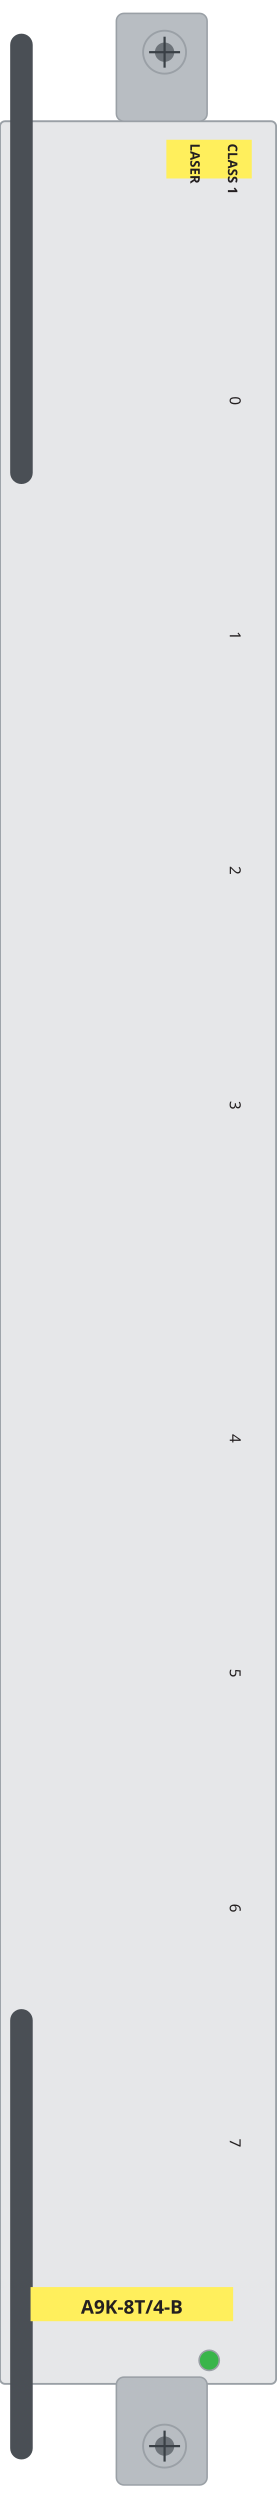
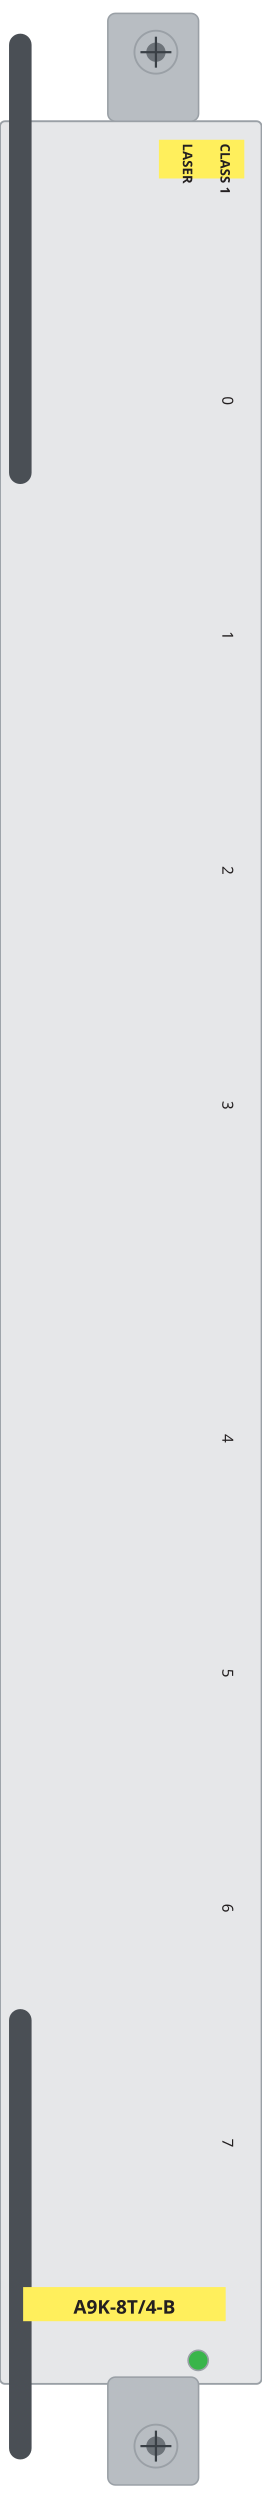
- <svg xmlns="http://www.w3.org/2000/svg" width="43.7mm" height="395.7mm" viewBox="0 0 43.7 395.7">
-   <rect id="plate" x="0" y="19.19" width="43.7" height="358.13" rx="0.8" fill="#e6e7e9" stroke="#9aa0a6" stroke-width="0.3" />
-   <rect id="ejector-top" x="18.42" y="2.12" width="14.36" height="17.07" rx="1.2" fill="#b8bdc2" stroke="#9aa0a6" stroke-width="0.25" />
-   <rect id="lever-top" x="1.61" y="5.33" width="3.57" height="71.28" rx="1.78" fill="#4a4f55" />
+ <svg xmlns="http://www.w3.org/2000/svg" width="41.4mm" height="395.7mm" viewBox="0 0 41.4 395.7">
+   <rect id="plate" x="0" y="19.19" width="41.4" height="358.13" rx="0.8" fill="#e6e7e9" stroke="#9aa0a6" stroke-width="0.3" />
+   <rect id="ejector-top" x="17.07" y="2.12" width="14.36" height="17.07" rx="1.2" fill="#b8bdc2" stroke="#9aa0a6" stroke-width="0.25" />
+   <rect id="lever-top" x="1.43" y="5.33" width="3.57" height="71.28" rx="1.78" fill="#4a4f55" />
  <g id="screw-top">
-     <circle cx="26.05" cy="8.26" r="3.4" fill="#b8bdc2" stroke="#9aa0a6" stroke-width="0.3" />
-     <circle cx="26.05" cy="8.26" r="1.53" fill="#6d7379" />
-     <path d="M 23.6 8.26 H 28.5 M 26.05 5.81 V 10.71" stroke="#3a4046" stroke-width="0.35" fill="none" />
+     <circle cx="24.68" cy="8.26" r="3.4" fill="#b8bdc2" stroke="#9aa0a6" stroke-width="0.3" />
+     <circle cx="24.68" cy="8.26" r="1.53" fill="#6d7379" />
+     <path d="M 22.23 8.26 H 27.13 M 24.68 5.81 V 10.71" stroke="#3a4046" stroke-width="0.35" fill="none" />
  </g>
-   <rect id="ejector-bot" x="18.42" y="376.25" width="14.36" height="17.07" rx="1.2" fill="#b8bdc2" stroke="#9aa0a6" stroke-width="0.25" />
-   <rect id="lever-bot" x="1.61" y="318.0" width="3.57" height="71.28" rx="1.78" fill="#4a4f55" />
+   <rect id="ejector-bot" x="17.07" y="376.25" width="14.36" height="17.07" rx="1.2" fill="#b8bdc2" stroke="#9aa0a6" stroke-width="0.25" />
+   <rect id="lever-bot" x="1.43" y="318" width="3.57" height="71.28" rx="1.78" fill="#4a4f55" />
  <g id="screw-bot">
-     <circle cx="26.05" cy="387.17" r="3.4" fill="#b8bdc2" stroke="#9aa0a6" stroke-width="0.3" />
-     <circle cx="26.05" cy="387.17" r="1.53" fill="#6d7379" />
-     <path d="M 23.6 387.17 H 28.5 M 26.05 384.72 V 389.62" stroke="#3a4046" stroke-width="0.35" fill="none" />
+     <circle cx="24.68" cy="387.17" r="3.4" fill="#b8bdc2" stroke="#9aa0a6" stroke-width="0.3" />
+     <circle cx="24.68" cy="387.17" r="1.53" fill="#6d7379" />
+     <path d="M 22.23 387.17 H 27.13 M 24.68 384.72 V 389.62" stroke="#3a4046" stroke-width="0.35" fill="none" />
  </g>
  <g id="silkscreen">
-     <text x="36.37" y="63.42" transform="rotate(90 36.37 63.42)" font-family="sans-serif" font-size="2.4" text-anchor="middle" fill="#231f20">0</text>
-     <text x="36.37" y="100.59" transform="rotate(90 36.37 100.59)" font-family="sans-serif" font-size="2.4" text-anchor="middle" fill="#231f20">1</text>
-     <text x="36.37" y="137.76" transform="rotate(90 36.37 137.76)" font-family="sans-serif" font-size="2.4" text-anchor="middle" fill="#231f20">2</text>
-     <text x="36.37" y="174.94" transform="rotate(90 36.37 174.94)" font-family="sans-serif" font-size="2.4" text-anchor="middle" fill="#231f20">3</text>
-     <text x="36.37" y="227.67" transform="rotate(90 36.37 227.67)" font-family="sans-serif" font-size="2.4" text-anchor="middle" fill="#231f20">4</text>
-     <text x="36.37" y="264.82" transform="rotate(90 36.37 264.82)" font-family="sans-serif" font-size="2.4" text-anchor="middle" fill="#231f20">5</text>
-     <text x="36.37" y="302.01" transform="rotate(90 36.37 302.01)" font-family="sans-serif" font-size="2.4" text-anchor="middle" fill="#231f20">6</text>
-     <text x="36.37" y="339.18" transform="rotate(90 36.37 339.18)" font-family="sans-serif" font-size="2.4" text-anchor="middle" fill="#231f20">7</text>
-     <rect x="26.33" y="22.12" width="13.52" height="6.13" fill="#ffef5c" />
-     <text x="36.07" y="22.72" transform="rotate(90 36.07 22.72)" font-family="sans-serif" font-size="2.1" font-weight="bold" fill="#231f20">CLASS 1</text>
-     <text x="30.12" y="22.72" transform="rotate(90 30.12 22.72)" font-family="sans-serif" font-size="2.1" font-weight="bold" fill="#231f20">LASER</text>
-     <rect x="4.84" y="362.0" width="32.06" height="5.4" fill="#ffef5c" />
-     <text x="20.87" y="366.21" font-family="sans-serif" font-size="3.0" font-weight="bold" text-anchor="middle" fill="#231f20">A9K-8T/4-B</text>
+     <text x="35.19" y="63.42" transform="rotate(90 35.19 63.42)" font-family="sans-serif" font-size="2.4" text-anchor="middle" fill="#231f20">0</text>
+     <text x="35.19" y="100.59" transform="rotate(90 35.19 100.59)" font-family="sans-serif" font-size="2.4" text-anchor="middle" fill="#231f20">1</text>
+     <text x="35.19" y="137.76" transform="rotate(90 35.19 137.76)" font-family="sans-serif" font-size="2.4" text-anchor="middle" fill="#231f20">2</text>
+     <text x="35.19" y="174.94" transform="rotate(90 35.19 174.94)" font-family="sans-serif" font-size="2.4" text-anchor="middle" fill="#231f20">3</text>
+     <text x="35.19" y="227.67" transform="rotate(90 35.19 227.67)" font-family="sans-serif" font-size="2.4" text-anchor="middle" fill="#231f20">4</text>
+     <text x="35.19" y="264.82" transform="rotate(90 35.19 264.82)" font-family="sans-serif" font-size="2.4" text-anchor="middle" fill="#231f20">5</text>
+     <text x="35.19" y="302.01" transform="rotate(90 35.19 302.01)" font-family="sans-serif" font-size="2.4" text-anchor="middle" fill="#231f20">6</text>
+     <text x="35.19" y="339.18" transform="rotate(90 35.19 339.18)" font-family="sans-serif" font-size="2.4" text-anchor="middle" fill="#231f20">7</text>
+     <rect x="25.15" y="22.12" width="13.52" height="6.13" fill="#ffef5c" />
+     <text x="34.89" y="22.72" transform="rotate(90 34.89 22.72)" font-family="sans-serif" font-size="2.1" font-weight="bold" fill="#231f20">CLASS 1</text>
+     <text x="28.94" y="22.72" transform="rotate(90 28.94 22.72)" font-family="sans-serif" font-size="2.1" font-weight="bold" fill="#231f20">LASER</text>
+     <rect x="3.66" y="362" width="32.06" height="5.4" fill="#ffef5c" />
+     <text x="19.69" y="366.21" font-family="sans-serif" font-size="3.0" font-weight="bold" text-anchor="middle" fill="#231f20">A9K-8T/4-B</text>
  </g>
-   <circle id="status" cx="33.11" cy="373.6" r="1.6" fill="var(--led-color, #39b54a)" stroke="#9aa0a6" stroke-width="0.25" />
+   <circle id="status" cx="31.37" cy="373.6" r="1.6" fill="var(--led-color, #39b54a)" stroke="#9aa0a6" stroke-width="0.25" />
</svg>
